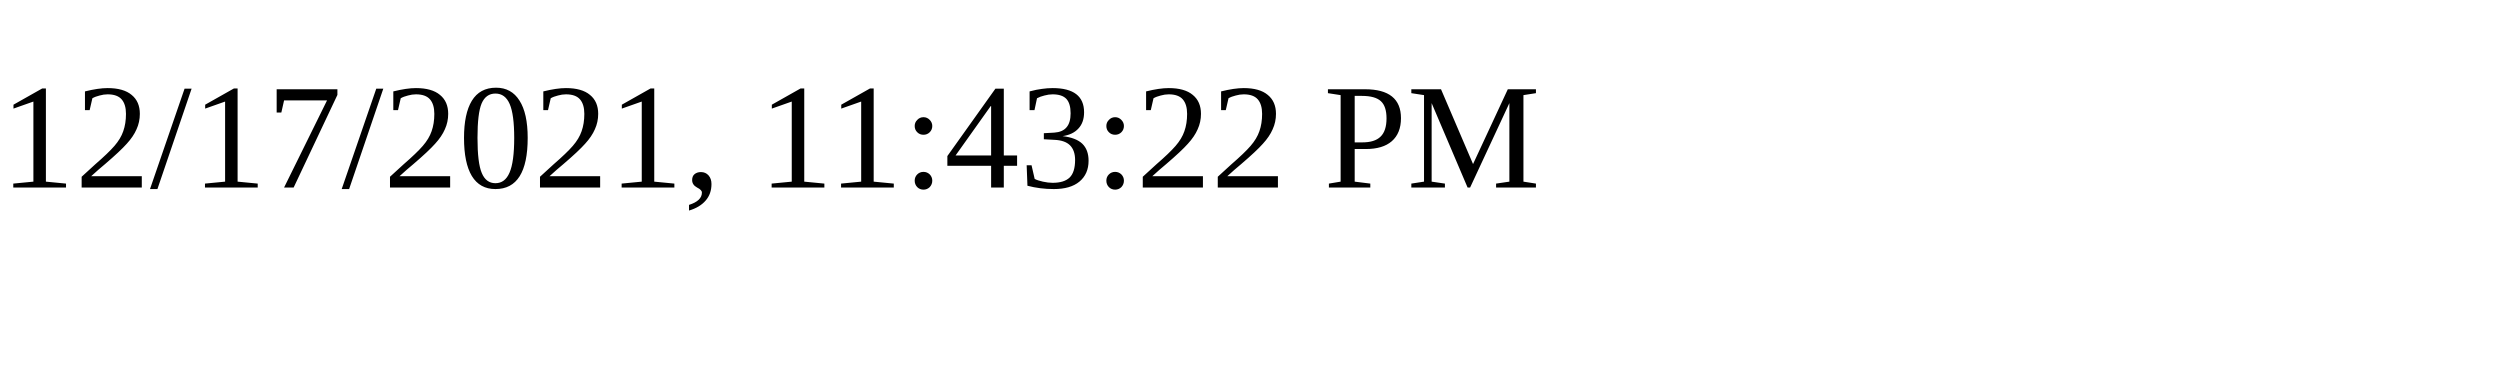
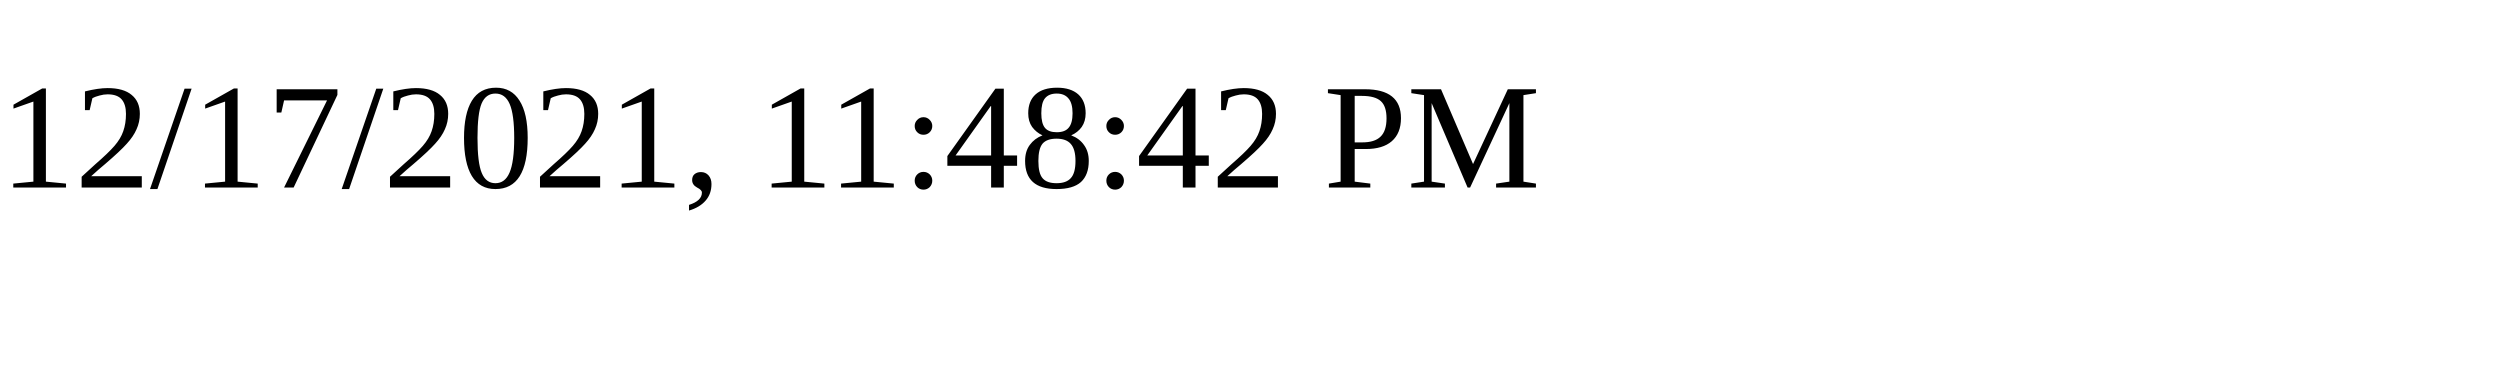
<svg xmlns="http://www.w3.org/2000/svg" height="30" width="200">
-   <text x="0" y="15">12/17/2021, 11:43:22 PM</text>
+   <text x="0" y="15">12/17/2021, 11:48:42 PM</text>
</svg>
